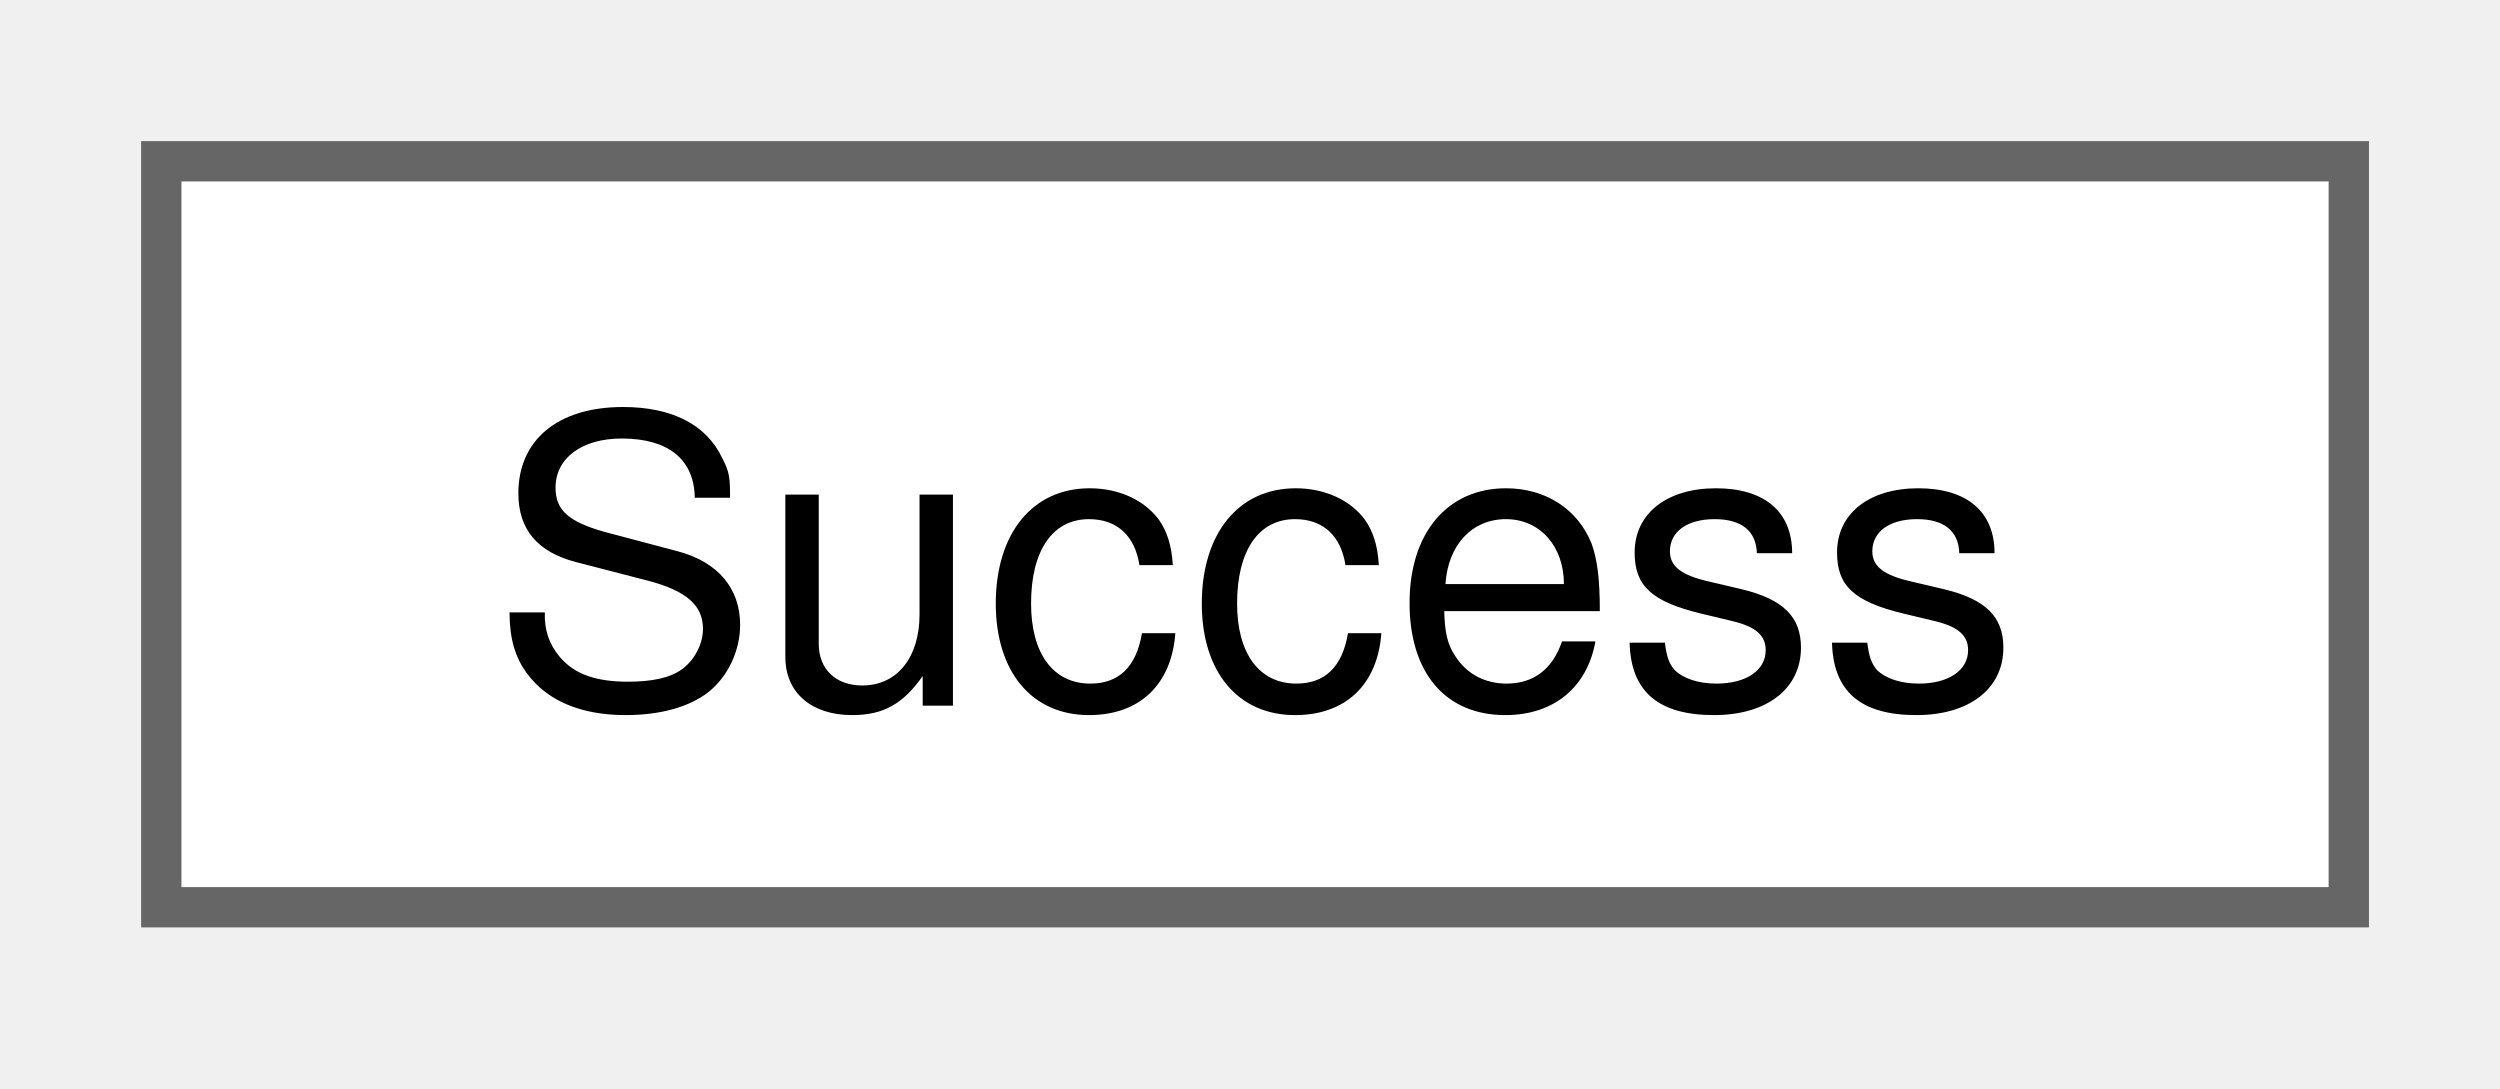
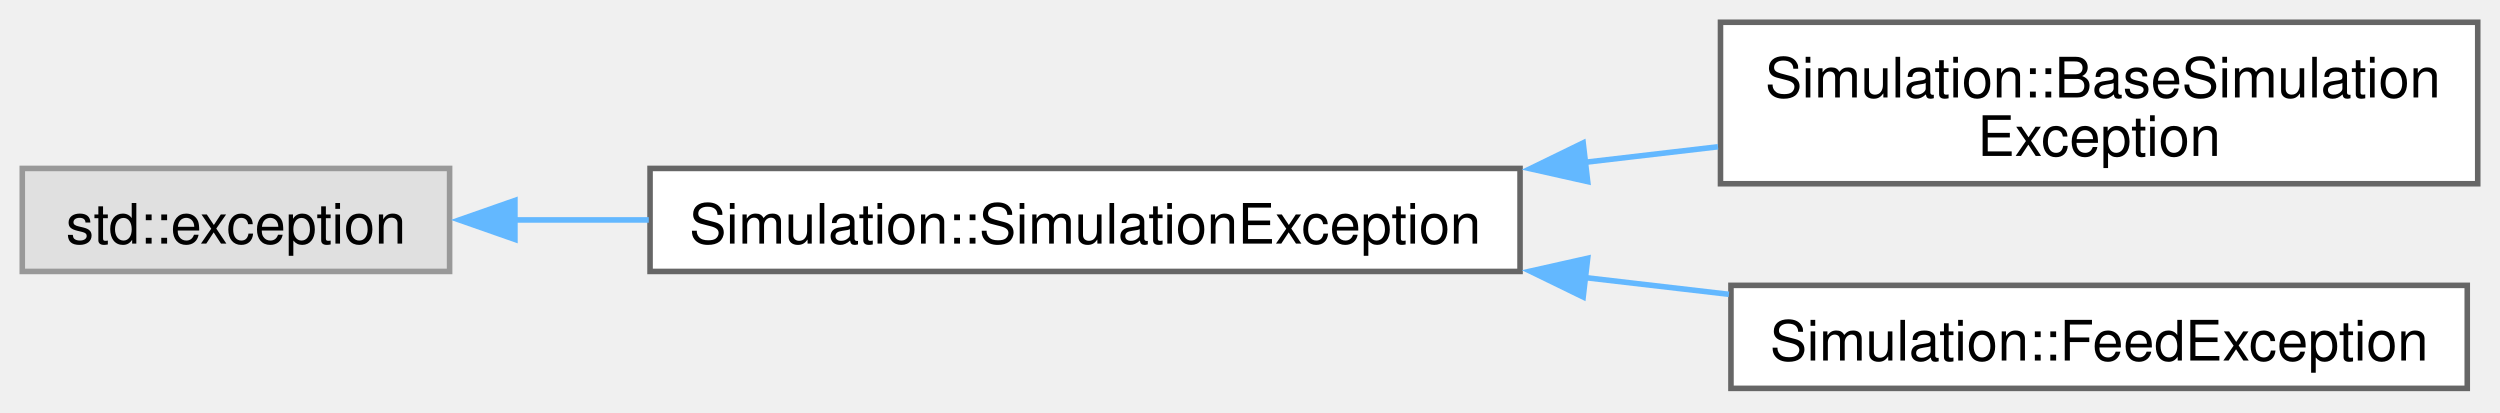
- <svg xmlns="http://www.w3.org/2000/svg" xmlns:xlink="http://www.w3.org/1999/xlink" width="62pt" height="27pt" viewBox="0.00 0.00 62.00 27.00">
-   <g id="graph0" class="graph" transform="scale(1 1) rotate(0) translate(4 22.5)">
+ <svg xmlns="http://www.w3.org/2000/svg" xmlns:xlink="http://www.w3.org/1999/xlink" width="449pt" height="74pt" viewBox="0.00 0.00 449.00 74.00">
+   <g id="graph0" class="graph" transform="scale(1 1) rotate(0) translate(4 69.75)">
    <g id="Node000000" class="node">
      <g id="a_Node000000">
-         <a xlink:href="structSuccess.html" target="_top" xlink:title=" ">
-           <polygon fill="white" stroke="#666666" points="54.25,-18.5 0,-18.5 0,0 54.25,0 54.25,-18.5" />
-           <text xml:space="preserve" text-anchor="middle" x="27.12" y="-5" font-family="Helvetica,sans-Serif" font-size="10.00">Success</text>
+         <a xlink:title=" ">
+           <polygon fill="#e0e0e0" stroke="#999999" points="76.75,-39.5 0,-39.5 0,-21 76.75,-21 76.75,-39.5" />
+           <text xml:space="preserve" text-anchor="middle" x="38.38" y="-26" font-family="Helvetica,sans-Serif" font-size="10.00">std::exception</text>
+         </a>
+       </g>
+     </g>
+     <g id="Node000001" class="node">
+       <g id="a_Node000001">
+         <a xlink:href="classSimulation_1_1SimulationException.html" target="_top" xlink:title=" ">
+           <polygon fill="white" stroke="#666666" points="269,-39.5 112.75,-39.5 112.75,-21 269,-21 269,-39.5" />
+           <text xml:space="preserve" text-anchor="middle" x="190.88" y="-26" font-family="Helvetica,sans-Serif" font-size="10.00">Simulation::SimulationException</text>
+         </a>
+       </g>
+     </g>
+     <g id="edge9_Node000000_Node000001" class="edge">
+       <g id="a_edge9_Node000000_Node000001">
+         <a xlink:title=" ">
+           <path fill="none" stroke="#63b8ff" d="M88.36,-30.25C96.12,-30.25 104.3,-30.25 112.52,-30.25" />
+           <polygon fill="#63b8ff" stroke="#63b8ff" points="88.48,-26.75 78.48,-30.25 88.48,-33.75 88.48,-26.75" />
+         </a>
+       </g>
+     </g>
+     <g id="Node000002" class="node">
+       <g id="a_Node000002">
+         <a xlink:href="classSimulation_1_1BaseSimulationException.html" target="_top" xlink:title=" ">
+           <polygon fill="white" stroke="#666666" points="441,-65.75 305,-65.75 305,-36.75 441,-36.75 441,-65.75" />
+           <text xml:space="preserve" text-anchor="start" x="313" y="-52.25" font-family="Helvetica,sans-Serif" font-size="10.00">Simulation::BaseSimulation</text>
+           <text xml:space="preserve" text-anchor="middle" x="373" y="-41.75" font-family="Helvetica,sans-Serif" font-size="10.00">Exception</text>
+         </a>
+       </g>
+     </g>
+     <g id="edge10_Node000001_Node000002" class="edge">
+       <g id="a_edge10_Node000001_Node000002">
+         <a xlink:title=" ">
+           <path fill="none" stroke="#63b8ff" d="M280.64,-40.6C288.68,-41.54 296.74,-42.48 304.55,-43.39" />
+           <polygon fill="#63b8ff" stroke="#63b8ff" points="281.15,-37.13 270.81,-39.45 280.34,-44.09 281.15,-37.13" />
+         </a>
+       </g>
+     </g>
+     <g id="Node000003" class="node">
+       <g id="a_Node000003">
+         <a xlink:href="classSimulation_1_1FeedException.html" target="_top" xlink:title=" ">
+           <polygon fill="white" stroke="#666666" points="439.12,-18.5 306.88,-18.5 306.88,0 439.12,0 439.12,-18.5" />
+           <text xml:space="preserve" text-anchor="middle" x="373" y="-5" font-family="Helvetica,sans-Serif" font-size="10.00">Simulation::FeedException</text>
+         </a>
+       </g>
+     </g>
+     <g id="edge11_Node000001_Node000003" class="edge">
+       <g id="a_edge11_Node000001_Node000003">
+         <a xlink:title=" ">
+           <path fill="none" stroke="#63b8ff" d="M280.7,-19.89C289.4,-18.88 298.11,-17.86 306.51,-16.89" />
+           <polygon fill="#63b8ff" stroke="#63b8ff" points="280.34,-16.41 270.81,-21.05 281.15,-23.37 280.34,-16.41" />
        </a>
      </g>
    </g>
  </g>
</svg>
